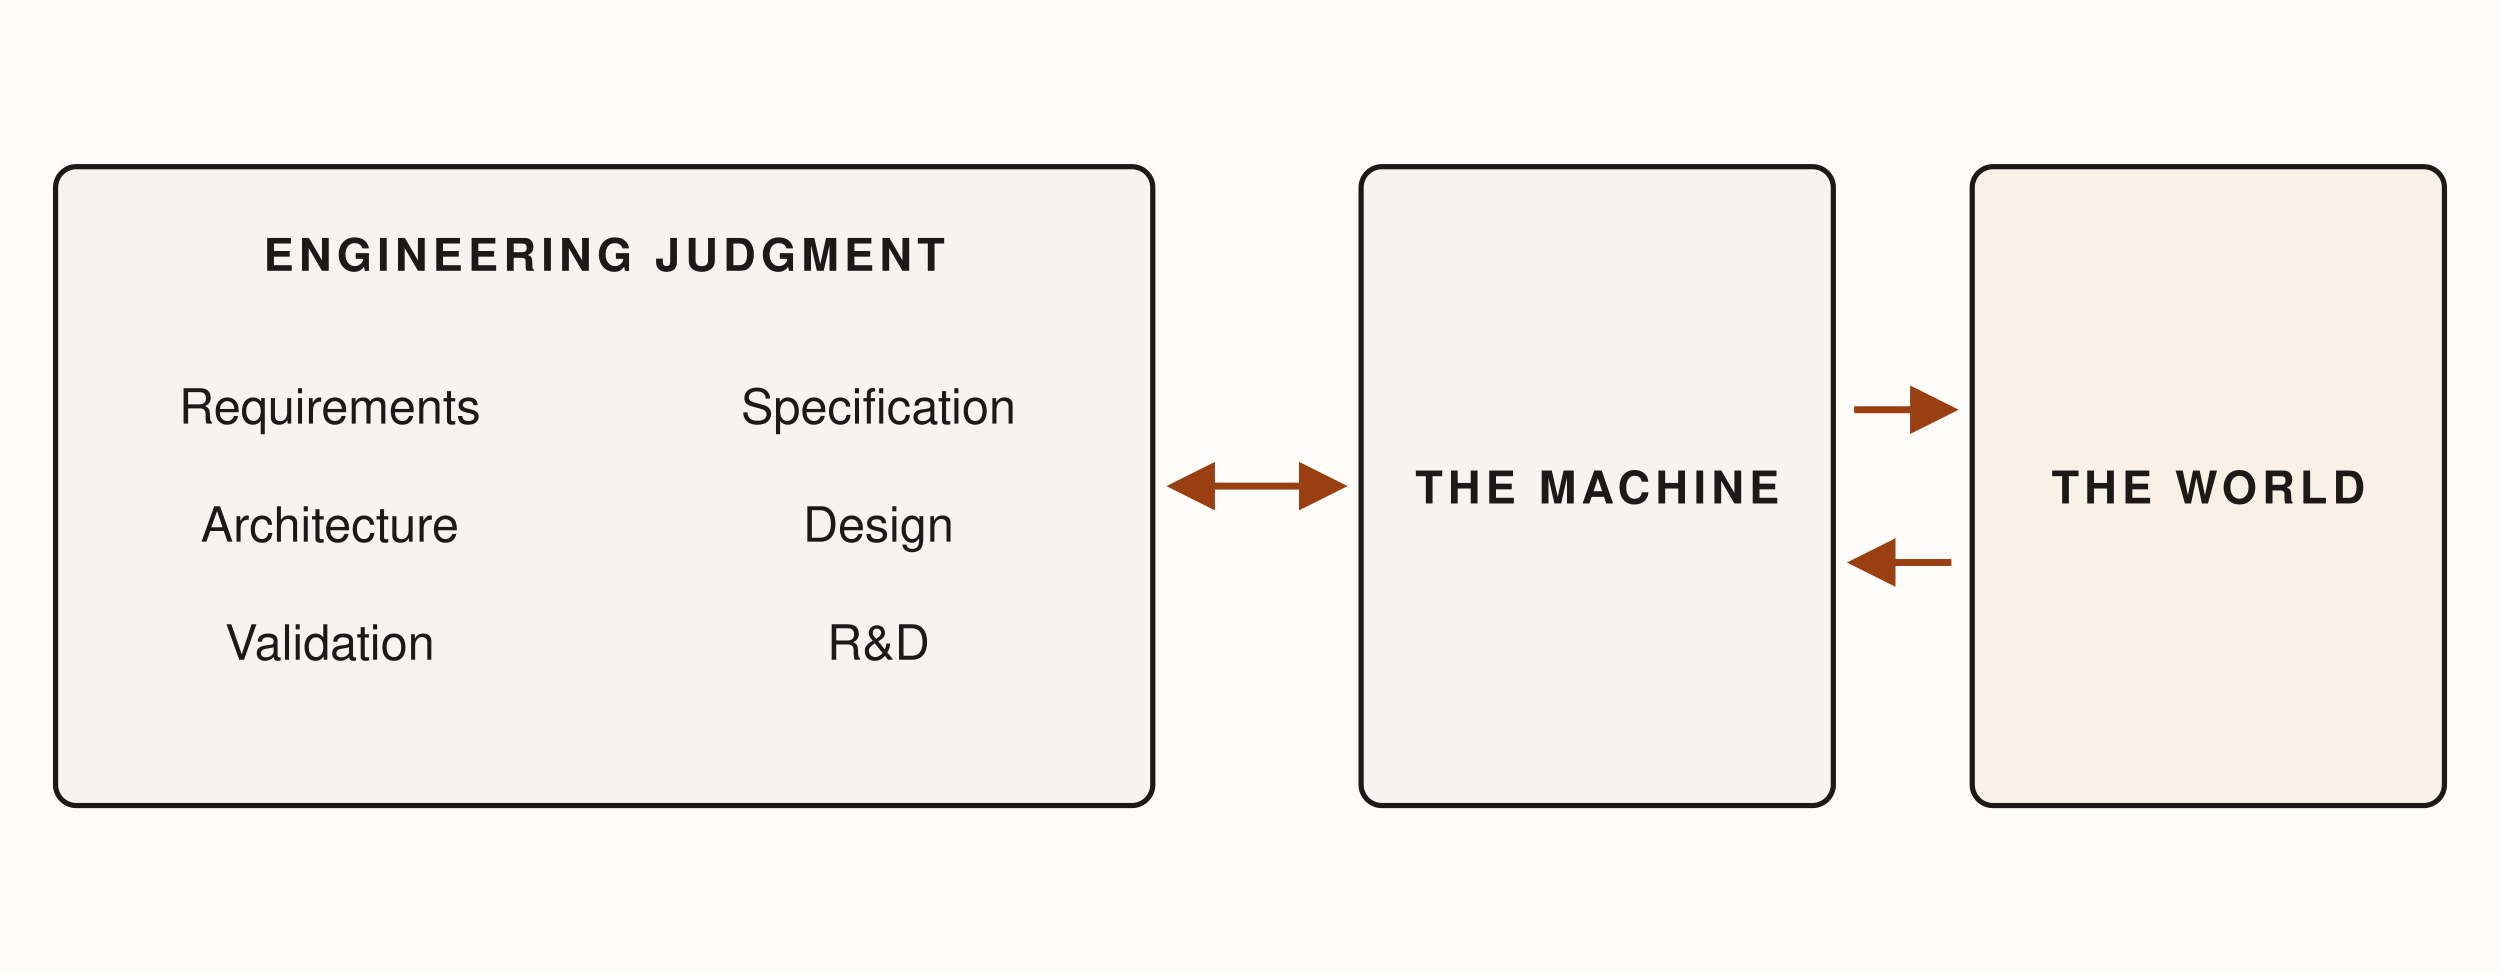
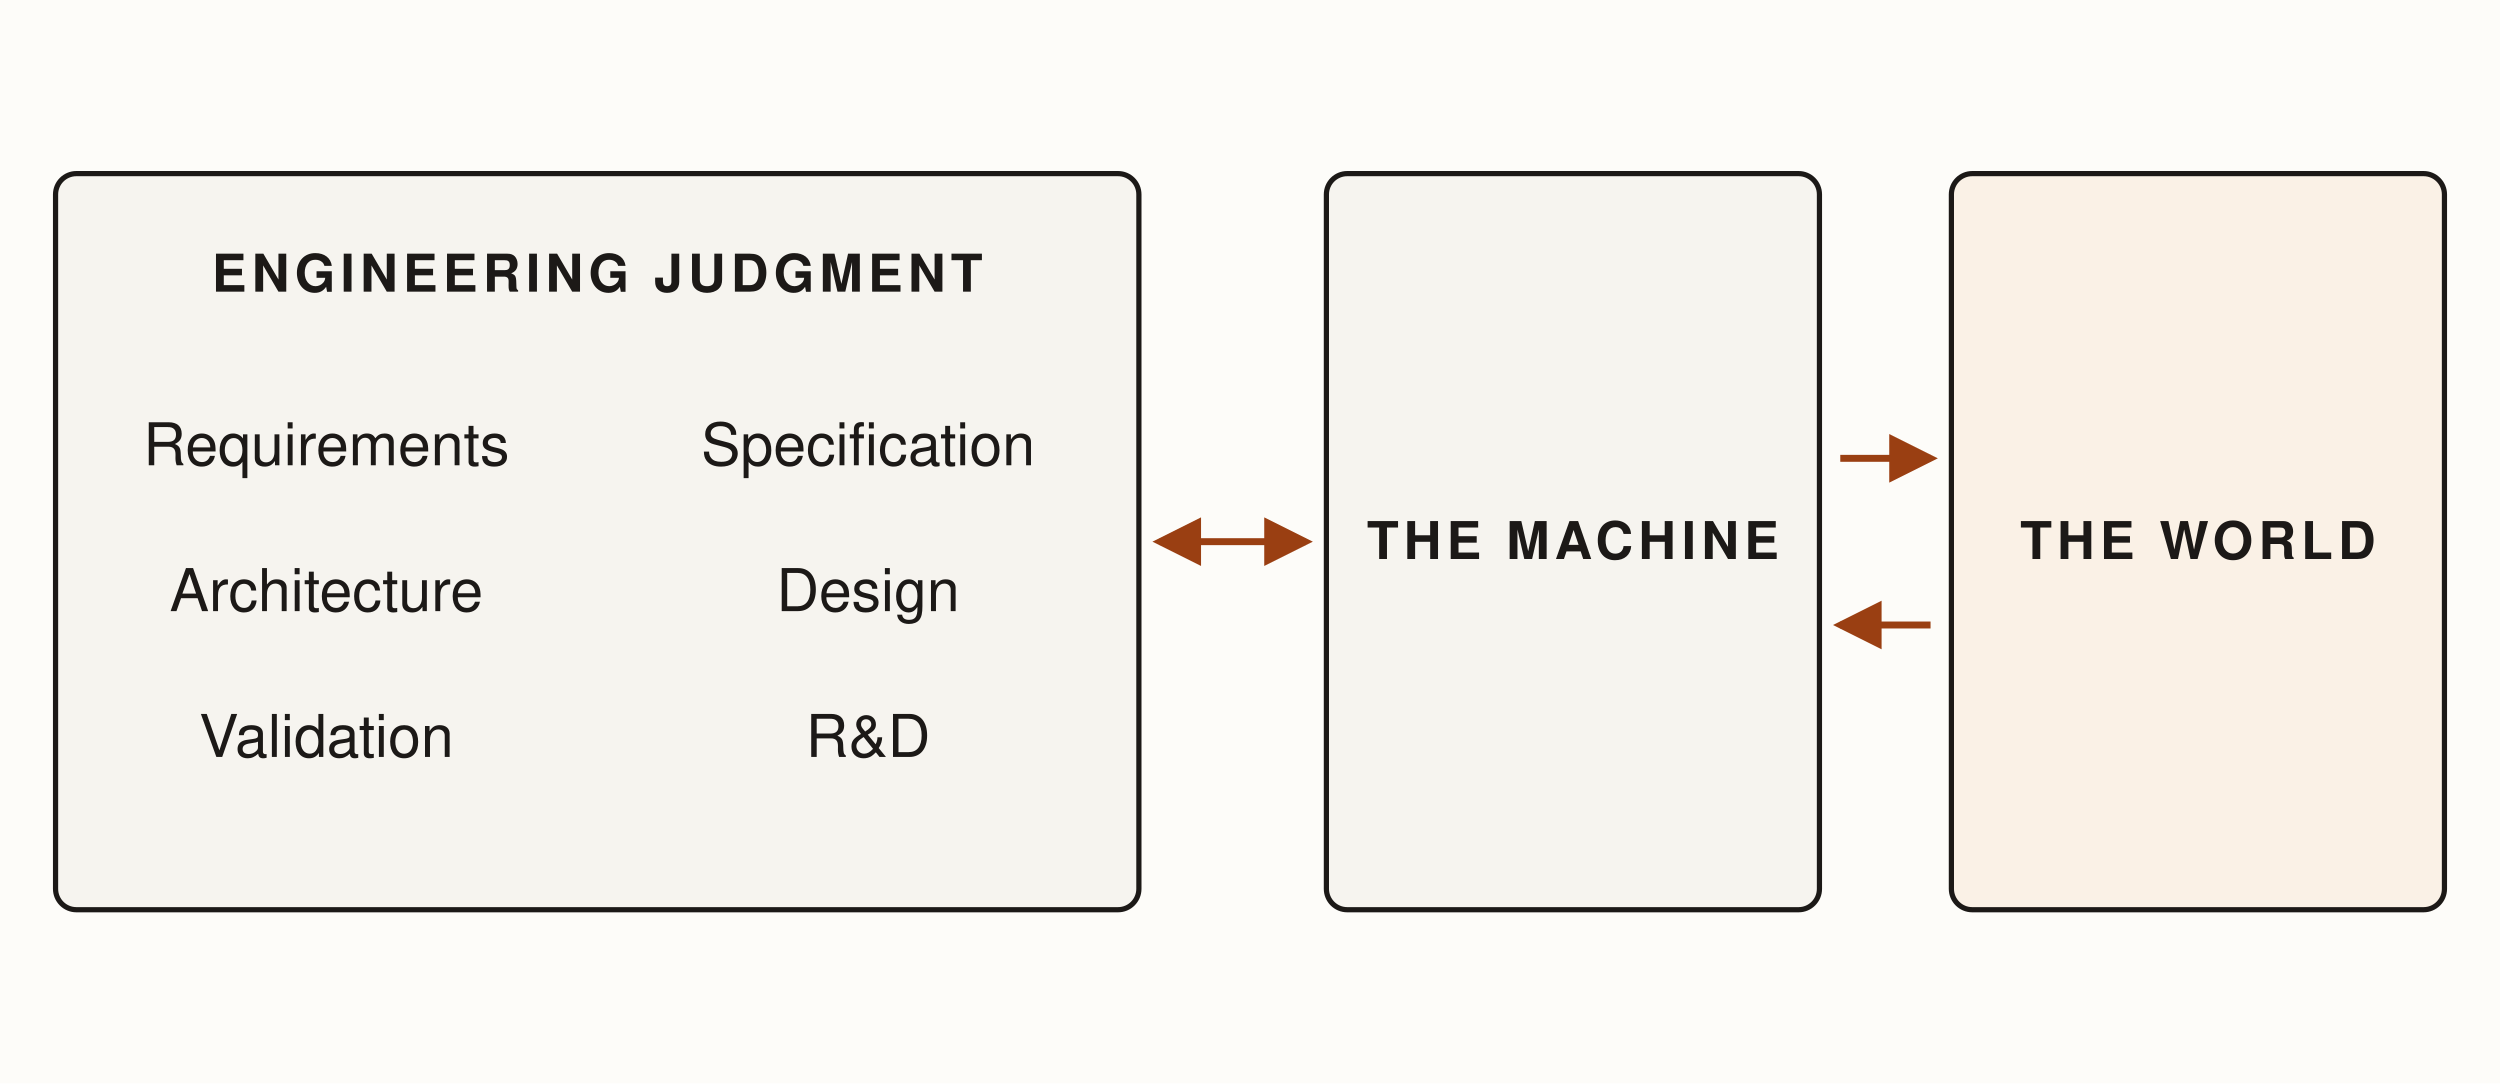
- <svg xmlns="http://www.w3.org/2000/svg" viewBox="0 0 720 280" font-family="'Source Sans 3', Helvetica, sans-serif" role="img">
-   <rect x="0" y="0" width="720" height="280" fill="#fdfcf9" />
+ <svg xmlns="http://www.w3.org/2000/svg" viewBox="0 0 720 312" font-family="'Source Sans 3', Helvetica, sans-serif" role="img">
+   <rect x="0" y="0" width="720" height="312" fill="#fdfcf9" />
  <defs>
    <marker id="jmw-arrow" viewBox="0 0 10 10" refX="8.5" refY="5" markerWidth="7" markerHeight="7" orient="auto-start-reverse">
      <path d="M0,0 L10,5 L0,10 z" fill="#9a3f12" />
    </marker>
  </defs>
-   <rect x="16" y="48" width="316" height="184" rx="6" fill="#f6f4ef" stroke="#1c1917" stroke-width="1.5" />
-   <text x="174" y="78" text-anchor="middle" font-size="13" font-weight="600" letter-spacing="1.5" fill="#1c1917">ENGINEERING JUDGMENT</text>
-   <g font-size="14" fill="#1c1917" text-anchor="middle">
-     <text x="95" y="122">Requirements</text>
-     <text x="253" y="122">Specification</text>
-     <text x="95" y="156">Architecture</text>
-     <text x="253" y="156">Design</text>
-     <text x="95" y="190">Validation</text>
-     <text x="253" y="190">R&amp;D</text>
+   <rect x="16" y="50" width="312" height="212" rx="6" fill="#f6f4ef" stroke="#1c1917" stroke-width="1.5" />
+   <text x="172" y="84" text-anchor="middle" font-size="15" font-weight="600" letter-spacing="1.5" fill="#1c1917">ENGINEERING JUDGMENT</text>
+   <g font-size="17" fill="#1c1917" text-anchor="middle">
+     <text x="94" y="134">Requirements</text>
+     <text x="250" y="134">Specification</text>
+     <text x="94" y="176">Architecture</text>
+     <text x="250" y="176">Design</text>
+     <text x="94" y="218">Validation</text>
+     <text x="250" y="218">R&amp;D</text>
  </g>
-   <line x1="338" y1="140" x2="386" y2="140" stroke="#9a3f12" stroke-width="2" marker-start="url(#jmw-arrow)" marker-end="url(#jmw-arrow)" />
-   <rect x="392" y="48" width="136" height="184" rx="6" fill="#f6f4ef" stroke="#1c1917" stroke-width="1.5" />
-   <text x="460" y="145" text-anchor="middle" font-size="13" font-weight="600" letter-spacing="1.5" fill="#1c1917">THE MACHINE</text>
-   <line x1="534" y1="118" x2="562" y2="118" stroke="#9a3f12" stroke-width="2" marker-end="url(#jmw-arrow)" />
-   <line x1="562" y1="162" x2="534" y2="162" stroke="#9a3f12" stroke-width="2" marker-end="url(#jmw-arrow)" />
-   <rect x="568" y="48" width="136" height="184" rx="6" fill="#faf1e6" stroke="#1c1917" stroke-width="1.5" />
-   <text x="636" y="145" text-anchor="middle" font-size="13" font-weight="600" letter-spacing="1.5" fill="#1c1917">THE WORLD</text>
+   <line x1="334" y1="156" x2="376" y2="156" stroke="#9a3f12" stroke-width="2" marker-start="url(#jmw-arrow)" marker-end="url(#jmw-arrow)" />
+   <rect x="382" y="50" width="142" height="212" rx="6" fill="#f6f4ef" stroke="#1c1917" stroke-width="1.5" />
+   <text x="453" y="161" text-anchor="middle" font-size="15" font-weight="600" letter-spacing="1.5" fill="#1c1917">THE MACHINE</text>
+   <line x1="530" y1="132" x2="556" y2="132" stroke="#9a3f12" stroke-width="2" marker-end="url(#jmw-arrow)" />
+   <line x1="556" y1="180" x2="530" y2="180" stroke="#9a3f12" stroke-width="2" marker-end="url(#jmw-arrow)" />
+   <rect x="562" y="50" width="142" height="212" rx="6" fill="#faf1e6" stroke="#1c1917" stroke-width="1.5" />
+   <text x="633" y="161" text-anchor="middle" font-size="15" font-weight="600" letter-spacing="1.5" fill="#1c1917">THE WORLD</text>
</svg>
